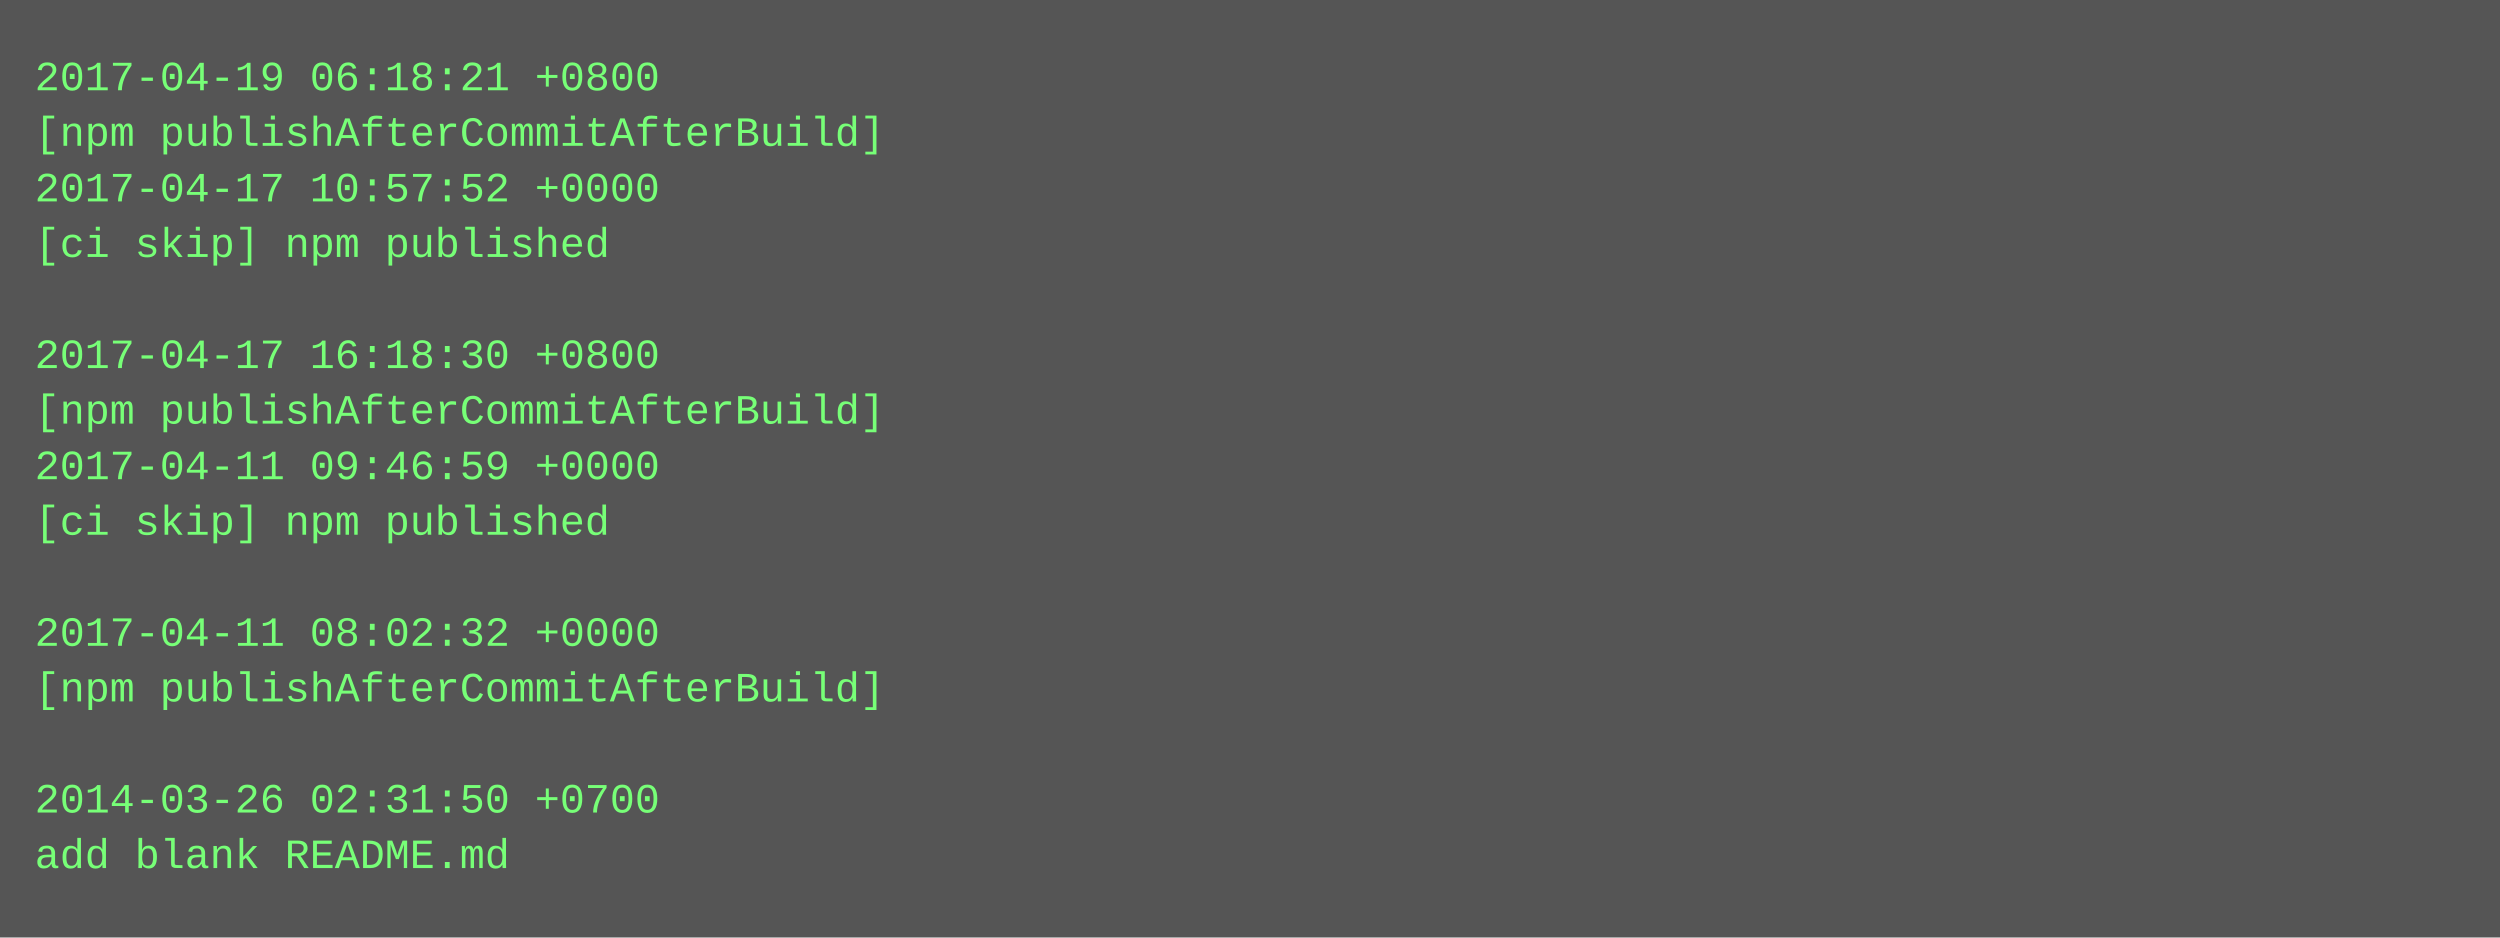
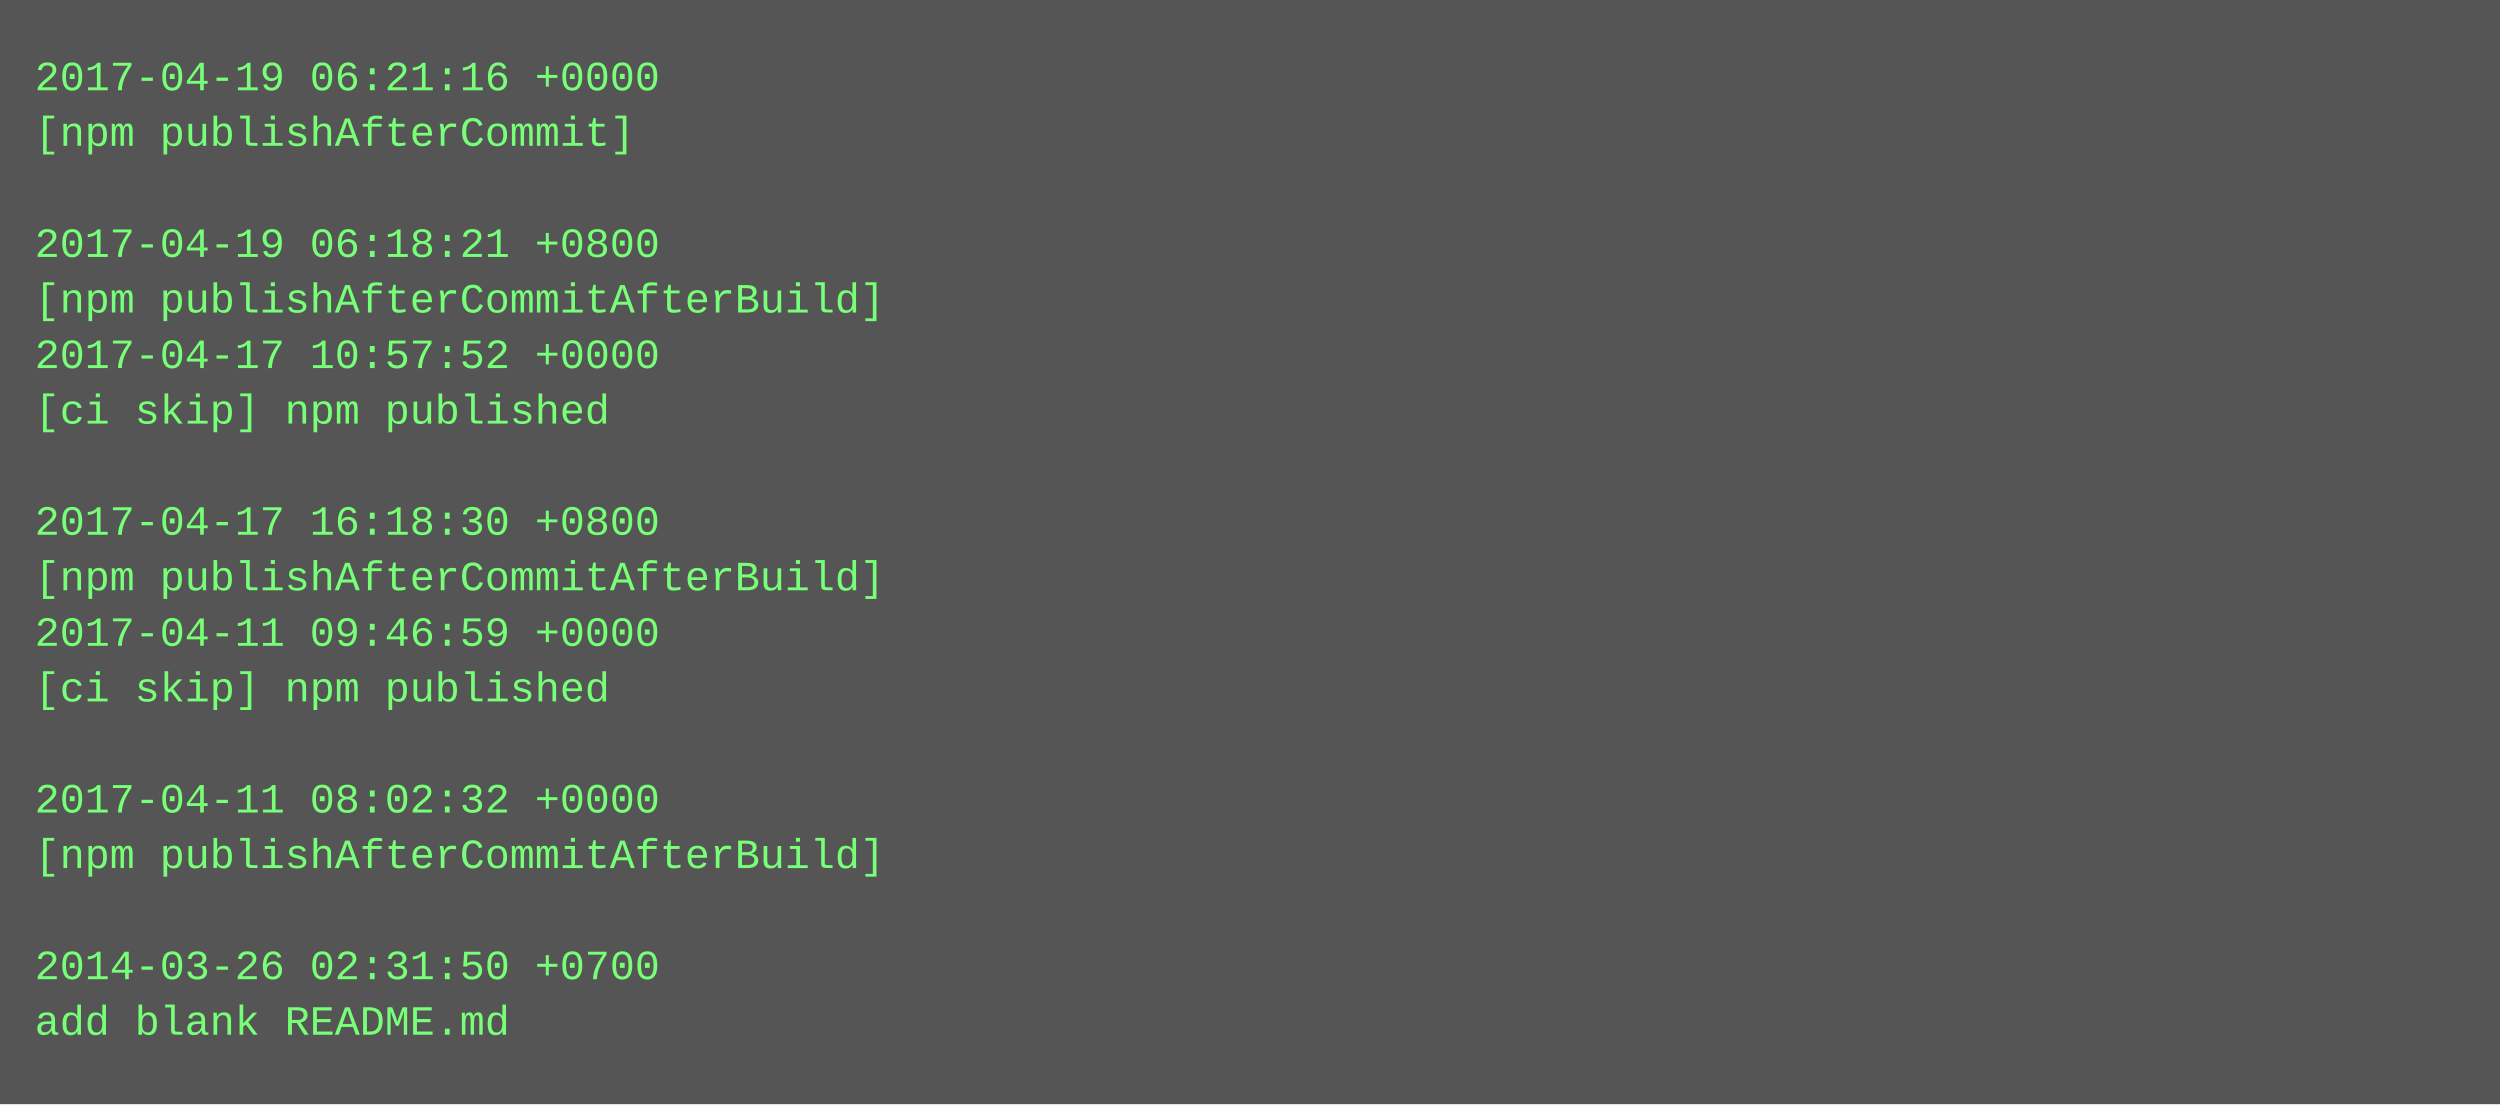
- <svg xmlns="http://www.w3.org/2000/svg" height="270" width="720">
-   <rect height="270" fill="#555" width="720" />
+ <svg xmlns="http://www.w3.org/2000/svg" height="318" width="720">
+   <rect height="318" fill="#555" width="720" />
  <text fill="#7f7" font-family="Courier New" font-size="12" xml:space="preserve">
-     <tspan x="10" y="26">2017-04-19 06:18:21 +0800</tspan>
-     <tspan x="10" y="42">[npm publishAfterCommitAfterBuild]</tspan>
-     <tspan x="10" y="58">2017-04-17 10:57:52 +0000</tspan>
-     <tspan x="10" y="74">[ci skip] npm published</tspan>
-     <tspan x="10" y="90" />
-     <tspan x="10" y="106">2017-04-17 16:18:30 +0800</tspan>
-     <tspan x="10" y="122">[npm publishAfterCommitAfterBuild]</tspan>
-     <tspan x="10" y="138">2017-04-11 09:46:59 +0000</tspan>
-     <tspan x="10" y="154">[ci skip] npm published</tspan>
-     <tspan x="10" y="170" />
-     <tspan x="10" y="186">2017-04-11 08:02:32 +0000</tspan>
-     <tspan x="10" y="202">[npm publishAfterCommitAfterBuild]</tspan>
+     <tspan x="10" y="26">2017-04-19 06:21:16 +0000</tspan>
+     <tspan x="10" y="42">[npm publishAfterCommit]</tspan>
+     <tspan x="10" y="58" />
+     <tspan x="10" y="74">2017-04-19 06:18:21 +0800</tspan>
+     <tspan x="10" y="90">[npm publishAfterCommitAfterBuild]</tspan>
+     <tspan x="10" y="106">2017-04-17 10:57:52 +0000</tspan>
+     <tspan x="10" y="122">[ci skip] npm published</tspan>
+     <tspan x="10" y="138" />
+     <tspan x="10" y="154">2017-04-17 16:18:30 +0800</tspan>
+     <tspan x="10" y="170">[npm publishAfterCommitAfterBuild]</tspan>
+     <tspan x="10" y="186">2017-04-11 09:46:59 +0000</tspan>
+     <tspan x="10" y="202">[ci skip] npm published</tspan>
    <tspan x="10" y="218" />
-     <tspan x="10" y="234">2014-03-26 02:31:50 +0700</tspan>
-     <tspan x="10" y="250">add blank README.md</tspan>
+     <tspan x="10" y="234">2017-04-11 08:02:32 +0000</tspan>
+     <tspan x="10" y="250">[npm publishAfterCommitAfterBuild]</tspan>
+     <tspan x="10" y="266" />
+     <tspan x="10" y="282">2014-03-26 02:31:50 +0700</tspan>
+     <tspan x="10" y="298">add blank README.md</tspan>
  </text>
</svg>
